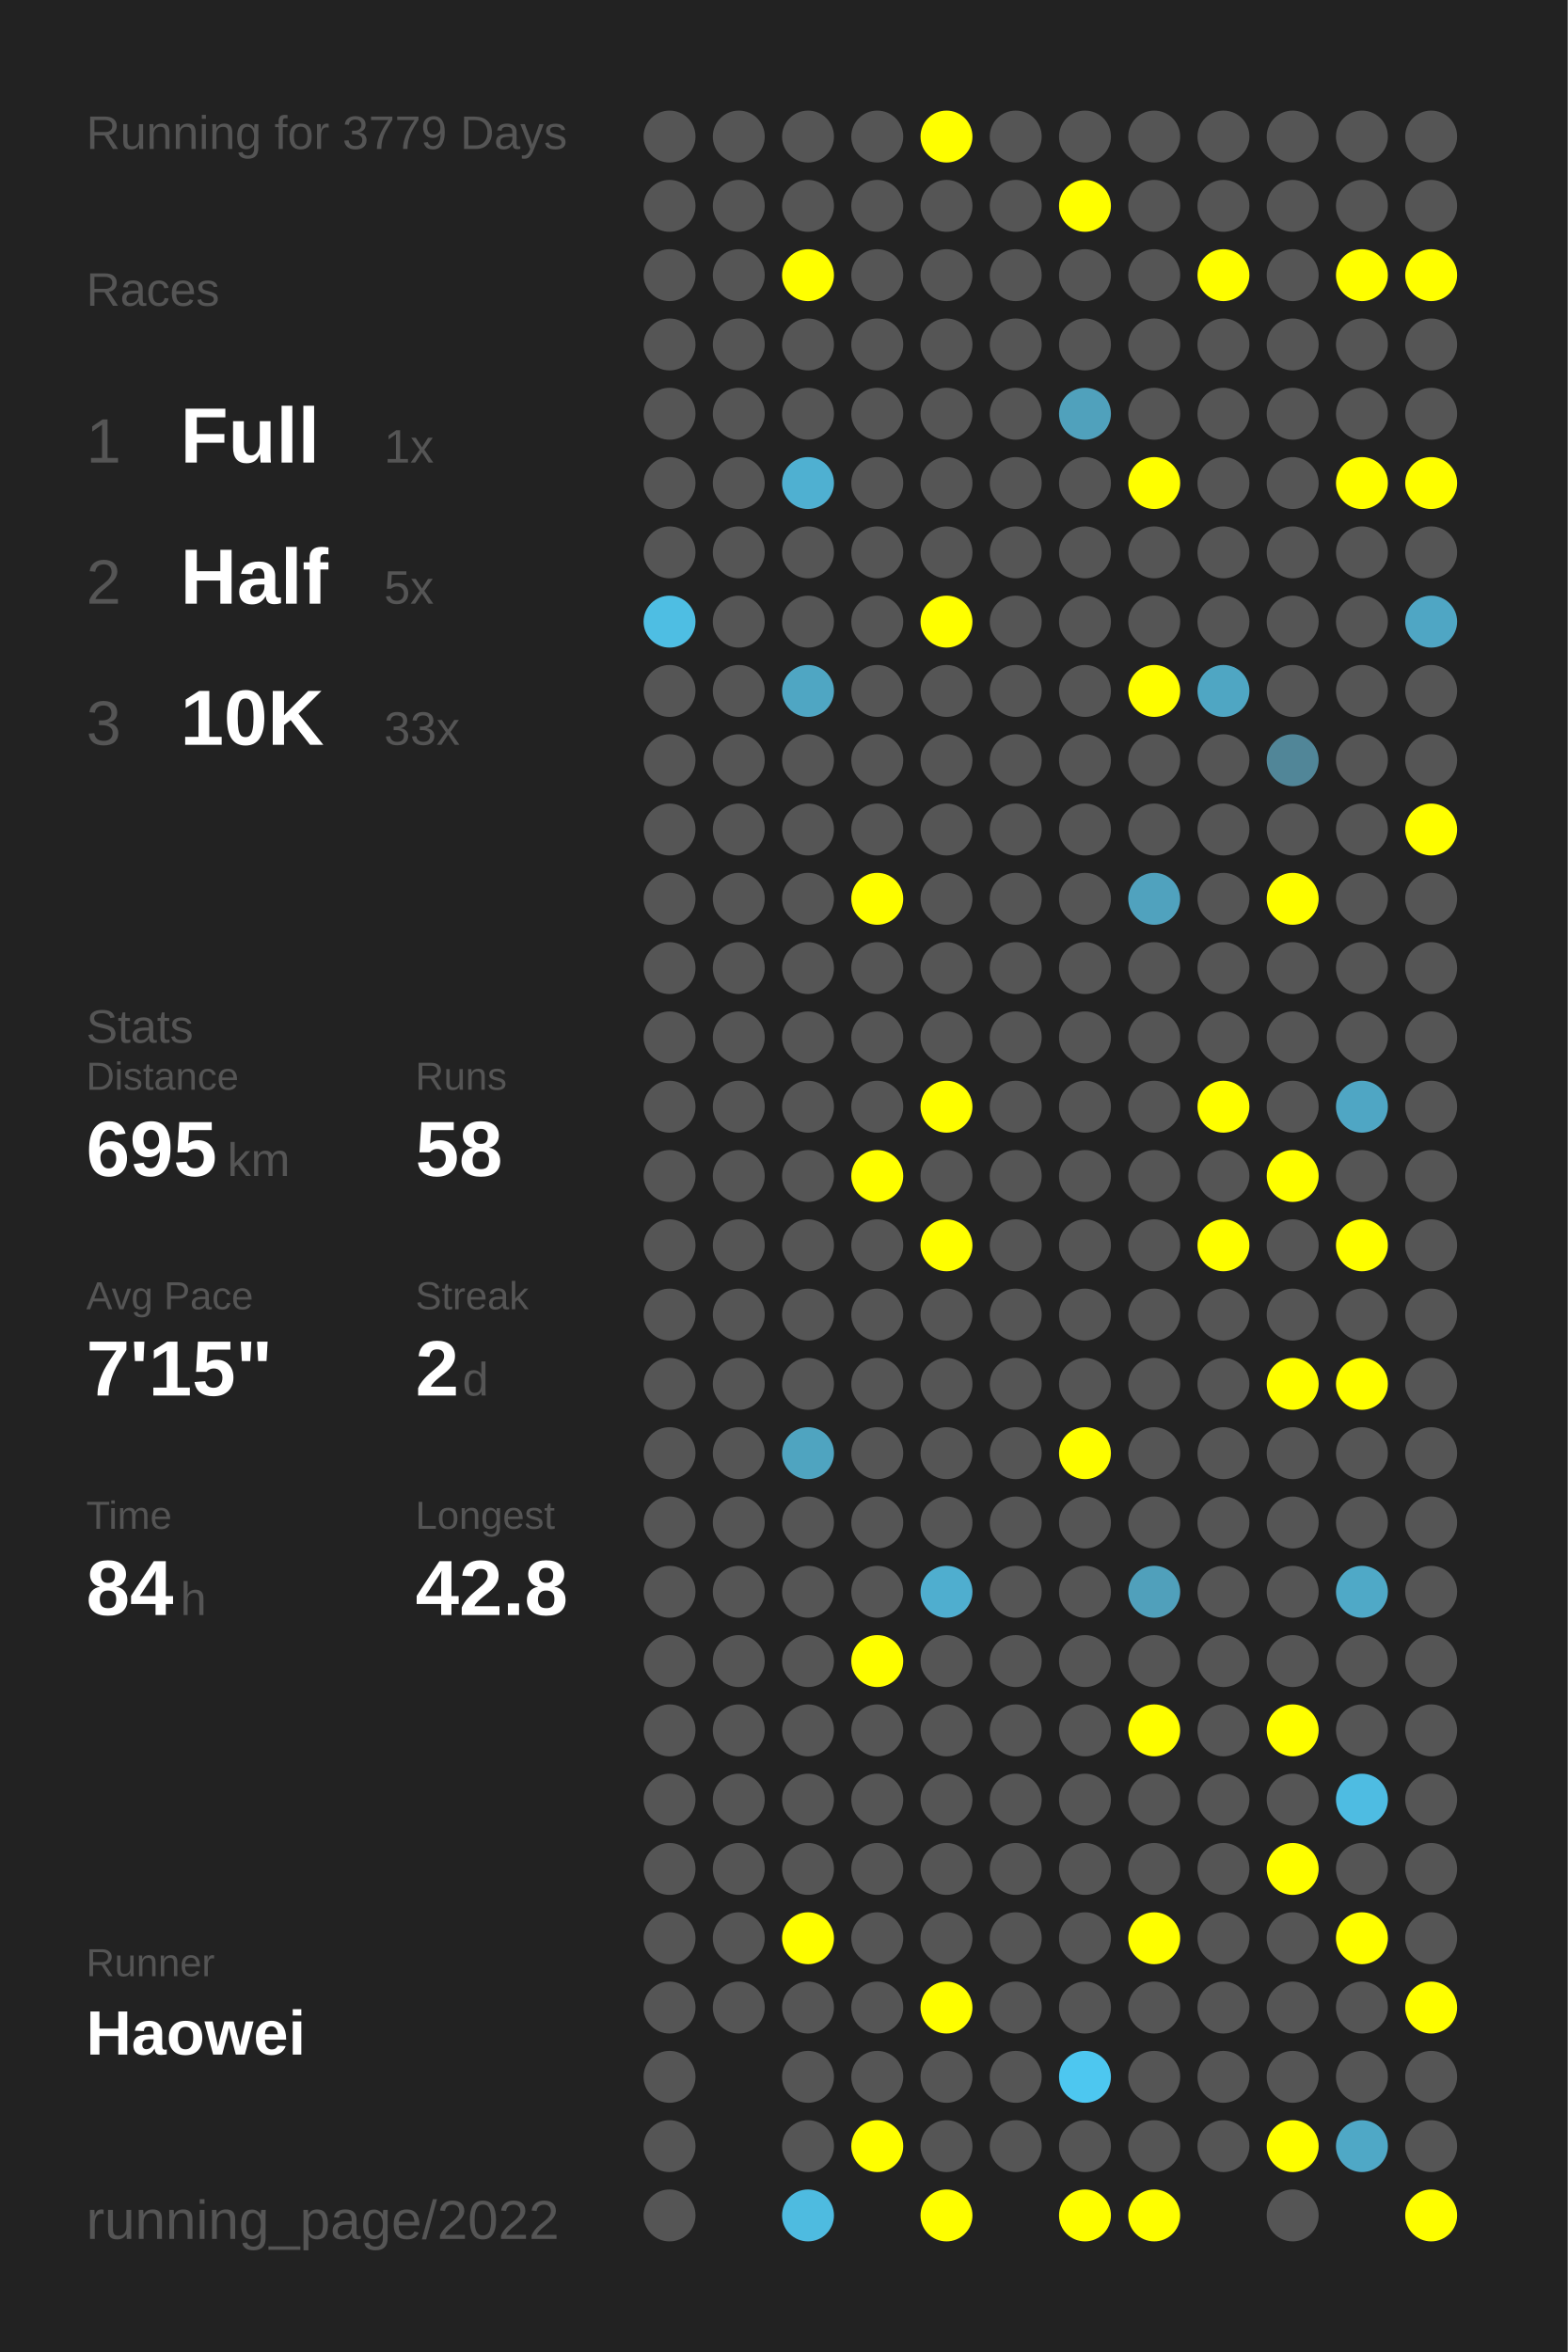
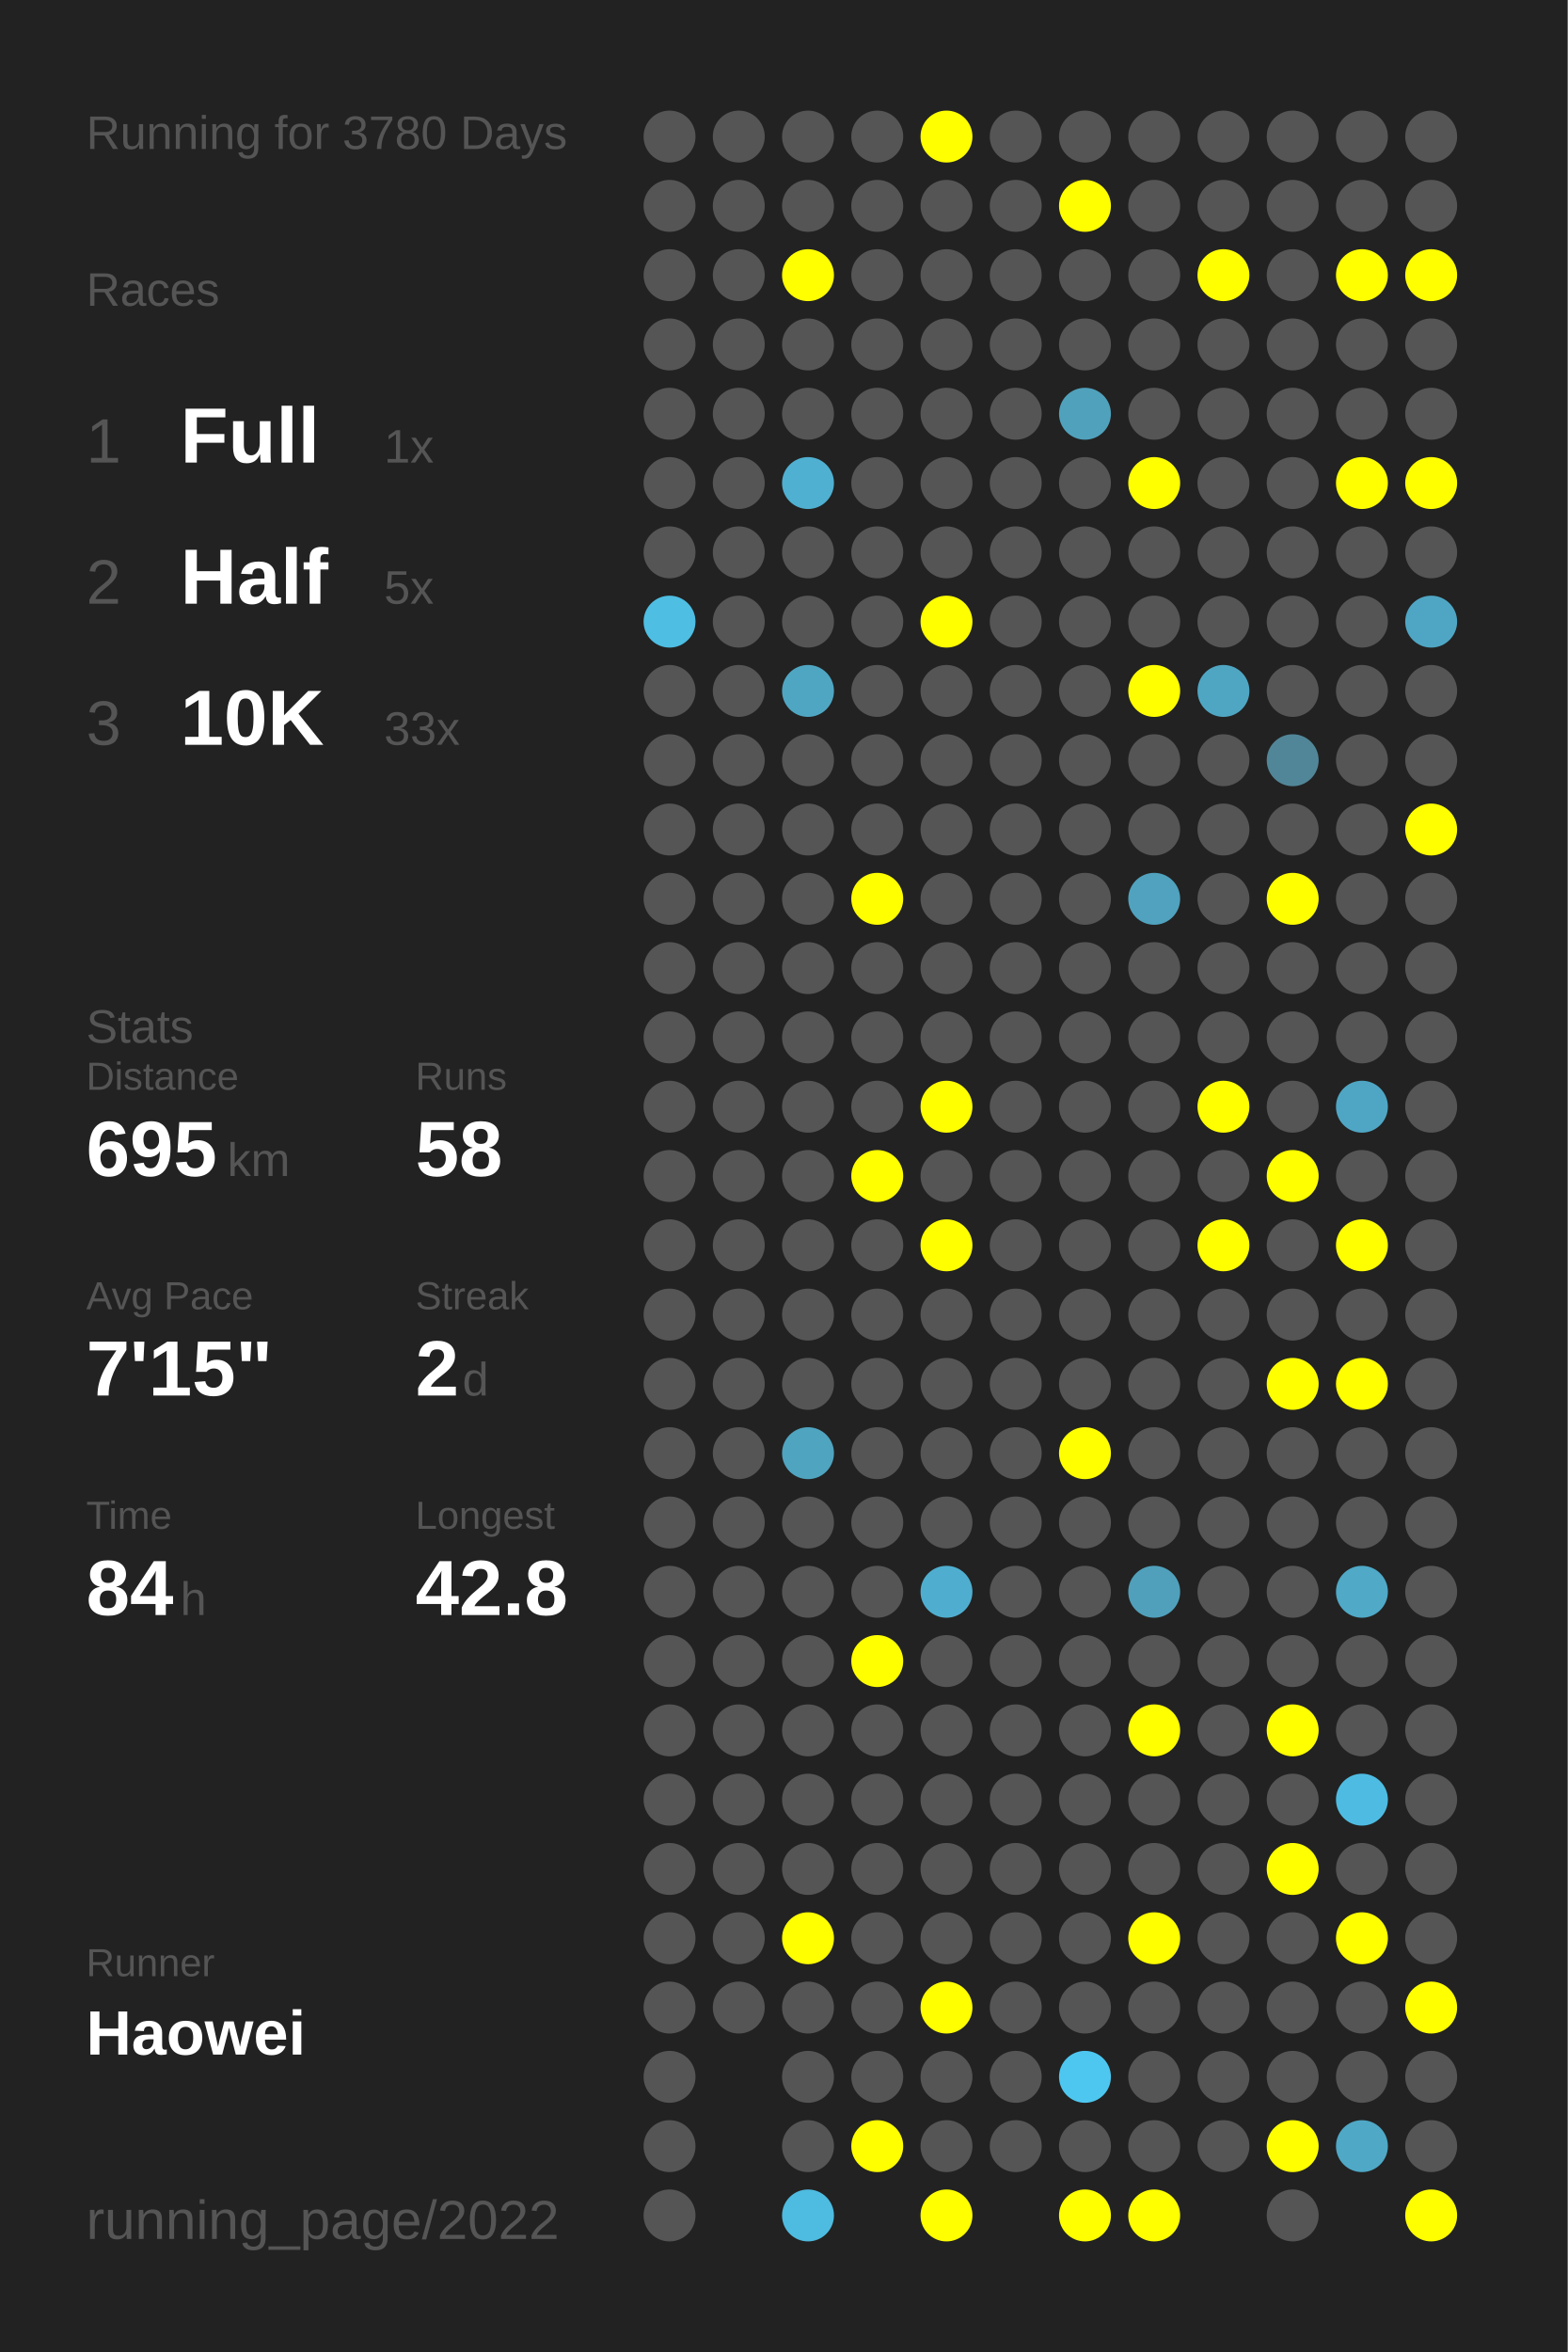
<svg xmlns="http://www.w3.org/2000/svg" baseProfile="full" height="300mm" version="1.1" viewBox="0,0,200,300" width="200mm">
  <defs />
  <rect fill="#222222" height="300" width="200" x="0" y="0" />
-   <text fill="#555555" style="font-size:6px; font-family:Arial;" x="11" y="19">Running for 3779 Days</text>
+   <text fill="#555555" style="font-size:6px; font-family:Arial;" x="11" y="19">Running for 3780 Days</text>
  <text fill="#555555" style="font-size:6px; font-family:Arial;" x="11" y="39">Races</text>
  <text fill="#555555" style="font-size:8px; font-family:Arial;" x="11" y="59">1</text>
  <text fill="#FFFFFF" style="font-size:10px; font-family:Arial; font-weight:bold;" x="23" y="59">Full</text>
  <text fill="#555555" style="font-size:6px; font-family:Arial;" x="49" y="59">1x</text>
  <text fill="#555555" style="font-size:8px; font-family:Arial;" x="11" y="77">2</text>
  <text fill="#FFFFFF" style="font-size:10px; font-family:Arial; font-weight:bold;" x="23" y="77">Half</text>
  <text fill="#555555" style="font-size:6px; font-family:Arial;" x="49" y="77">5x</text>
  <text fill="#555555" style="font-size:8px; font-family:Arial;" x="11" y="95">3</text>
  <text fill="#FFFFFF" style="font-size:10px; font-family:Arial; font-weight:bold;" x="23" y="95">10K</text>
  <text fill="#555555" style="font-size:6px; font-family:Arial;" x="49" y="95">33x</text>
  <text fill="#555555" style="font-size:6px; font-family:Arial;" x="11" y="133">Stats</text>
  <text fill="#555555" style="font-size:5px; font-family:Arial;" x="11" y="139">Distance</text>
  <text fill="#FFFFFF" style="font-size:10px; font-family:Arial; font-weight:bold;" x="11" y="150">695</text>
  <text fill="#555555" style="font-size:6px; font-family:Arial;" x="29" y="150">km</text>
  <text fill="#555555" style="font-size:5px; font-family:Arial;" x="53" y="139">Runs</text>
  <text fill="#FFFFFF" style="font-size:10px; font-family:Arial; font-weight:bold;" x="53" y="150">58</text>
  <text fill="#555555" style="font-size:5px; font-family:Arial;" x="11" y="167">Avg Pace</text>
  <text fill="#FFFFFF" style="font-size:10px; font-family:Arial; font-weight:bold;" x="11" y="178">7'15"</text>
  <text fill="#555555" style="font-size:5px; font-family:Arial;" x="53" y="167">Streak</text>
  <text fill="#FFFFFF" style="font-size:10px; font-family:Arial; font-weight:bold;" x="53" y="178">2</text>
  <text fill="#555555" style="font-size:6px; font-family:Arial;" x="59" y="178">d</text>
  <text fill="#555555" style="font-size:5px; font-family:Arial;" x="11" y="195">Time</text>
  <text fill="#FFFFFF" style="font-size:10px; font-family:Arial; font-weight:bold;" x="11" y="206">84</text>
  <text fill="#555555" style="font-size:6px; font-family:Arial;" x="23" y="206">h</text>
  <text fill="#555555" style="font-size:5px; font-family:Arial;" x="53" y="195">Longest</text>
  <text fill="#FFFFFF" style="font-size:10px; font-family:Arial; font-weight:bold;" x="53" y="206">42.8</text>
  <text fill="#555555" style="font-size:5px; font-family:Arial;" x="11" y="252.065">Runner</text>
  <text fill="#FFFFFF" style="font-size:8px; font-family:Arial; font-weight:bold;" x="11" y="262.065">Haowei</text>
  <text fill="#555555" style="font-size:7px; font-family:Arial;" x="11" y="285.581">running_page/2022</text>
  <circle cx="85.417" cy="17.419" fill="#555555" r="3.312" />
  <circle cx="85.417" cy="26.258" fill="#555555" r="3.312" />
  <circle cx="85.417" cy="35.097" fill="#555555" r="3.312" />
  <circle cx="85.417" cy="43.935" fill="#555555" r="3.312" />
  <circle cx="85.417" cy="52.774" fill="#555555" r="3.312" />
  <circle cx="85.417" cy="61.613" fill="#555555" r="3.312" />
  <circle cx="85.417" cy="70.452" fill="#555555" r="3.312" />
  <circle cx="85.417" cy="79.29" fill="#4ebee3" r="3.312" />
  <circle cx="85.417" cy="88.129" fill="#555555" r="3.312" />
  <circle cx="85.417" cy="96.968" fill="#555555" r="3.312" />
  <circle cx="85.417" cy="105.806" fill="#555555" r="3.312" />
  <circle cx="85.417" cy="114.645" fill="#555555" r="3.312" />
  <circle cx="85.417" cy="123.484" fill="#555555" r="3.312" />
  <circle cx="85.417" cy="132.323" fill="#555555" r="3.312" />
  <circle cx="85.417" cy="141.161" fill="#555555" r="3.312" />
  <circle cx="85.417" cy="150" fill="#555555" r="3.312" />
  <circle cx="85.417" cy="158.839" fill="#555555" r="3.312" />
  <circle cx="85.417" cy="167.677" fill="#555555" r="3.312" />
  <circle cx="85.417" cy="176.516" fill="#555555" r="3.312" />
  <circle cx="85.417" cy="185.355" fill="#555555" r="3.312" />
  <circle cx="85.417" cy="194.194" fill="#555555" r="3.312" />
  <circle cx="85.417" cy="203.032" fill="#555555" r="3.312" />
  <circle cx="85.417" cy="211.871" fill="#555555" r="3.312" />
  <circle cx="85.417" cy="220.71" fill="#555555" r="3.312" />
  <circle cx="85.417" cy="229.548" fill="#555555" r="3.312" />
  <circle cx="85.417" cy="238.387" fill="#555555" r="3.312" />
  <circle cx="85.417" cy="247.226" fill="#555555" r="3.312" />
  <circle cx="85.417" cy="256.065" fill="#555555" r="3.312" />
  <circle cx="85.417" cy="264.903" fill="#555555" r="3.312" />
  <circle cx="85.417" cy="273.742" fill="#555555" r="3.312" />
  <circle cx="85.417" cy="282.581" fill="#555555" r="3.312" />
  <circle cx="94.25" cy="17.419" fill="#555555" r="3.312" />
  <circle cx="94.25" cy="26.258" fill="#555555" r="3.312" />
  <circle cx="94.25" cy="35.097" fill="#555555" r="3.312" />
  <circle cx="94.25" cy="43.935" fill="#555555" r="3.312" />
  <circle cx="94.25" cy="52.774" fill="#555555" r="3.312" />
  <circle cx="94.25" cy="61.613" fill="#555555" r="3.312" />
  <circle cx="94.25" cy="70.452" fill="#555555" r="3.312" />
  <circle cx="94.25" cy="79.29" fill="#555555" r="3.312" />
  <circle cx="94.25" cy="88.129" fill="#555555" r="3.312" />
  <circle cx="94.25" cy="96.968" fill="#555555" r="3.312" />
  <circle cx="94.25" cy="105.806" fill="#555555" r="3.312" />
  <circle cx="94.25" cy="114.645" fill="#555555" r="3.312" />
  <circle cx="94.25" cy="123.484" fill="#555555" r="3.312" />
  <circle cx="94.25" cy="132.323" fill="#555555" r="3.312" />
  <circle cx="94.25" cy="141.161" fill="#555555" r="3.312" />
  <circle cx="94.25" cy="150" fill="#555555" r="3.312" />
  <circle cx="94.25" cy="158.839" fill="#555555" r="3.312" />
  <circle cx="94.25" cy="167.677" fill="#555555" r="3.312" />
  <circle cx="94.25" cy="176.516" fill="#555555" r="3.312" />
  <circle cx="94.25" cy="185.355" fill="#555555" r="3.312" />
  <circle cx="94.25" cy="194.194" fill="#555555" r="3.312" />
  <circle cx="94.25" cy="203.032" fill="#555555" r="3.312" />
  <circle cx="94.25" cy="211.871" fill="#555555" r="3.312" />
  <circle cx="94.25" cy="220.71" fill="#555555" r="3.312" />
  <circle cx="94.25" cy="229.548" fill="#555555" r="3.312" />
  <circle cx="94.25" cy="238.387" fill="#555555" r="3.312" />
  <circle cx="94.25" cy="247.226" fill="#555555" r="3.312" />
  <circle cx="94.25" cy="256.065" fill="#555555" r="3.312" />
  <circle cx="103.083" cy="17.419" fill="#555555" r="3.312" />
  <circle cx="103.083" cy="26.258" fill="#555555" r="3.312" />
  <circle cx="103.083" cy="35.097" fill="#FFFF00" r="3.312" />
  <circle cx="103.083" cy="43.935" fill="#555555" r="3.312" />
  <circle cx="103.083" cy="52.774" fill="#555555" r="3.312" />
  <circle cx="103.083" cy="61.613" fill="#4fb0d1" r="3.312" />
  <circle cx="103.083" cy="70.452" fill="#555555" r="3.312" />
  <circle cx="103.083" cy="79.29" fill="#555555" r="3.312" />
  <circle cx="103.083" cy="88.129" fill="#4fa6c3" r="3.312" />
  <circle cx="103.083" cy="96.968" fill="#555555" r="3.312" />
  <circle cx="103.083" cy="105.806" fill="#555555" r="3.312" />
  <circle cx="103.083" cy="114.645" fill="#555555" r="3.312" />
  <circle cx="103.083" cy="123.484" fill="#555555" r="3.312" />
  <circle cx="103.083" cy="132.323" fill="#555555" r="3.312" />
  <circle cx="103.083" cy="141.161" fill="#555555" r="3.312" />
  <circle cx="103.083" cy="150" fill="#555555" r="3.312" />
  <circle cx="103.083" cy="158.839" fill="#555555" r="3.312" />
  <circle cx="103.083" cy="167.677" fill="#555555" r="3.312" />
  <circle cx="103.083" cy="176.516" fill="#555555" r="3.312" />
  <circle cx="103.083" cy="185.355" fill="#4fa4c0" r="3.312" />
  <circle cx="103.083" cy="194.194" fill="#555555" r="3.312" />
  <circle cx="103.083" cy="203.032" fill="#555555" r="3.312" />
  <circle cx="103.083" cy="211.871" fill="#555555" r="3.312" />
  <circle cx="103.083" cy="220.71" fill="#555555" r="3.312" />
  <circle cx="103.083" cy="229.548" fill="#555555" r="3.312" />
  <circle cx="103.083" cy="238.387" fill="#555555" r="3.312" />
  <circle cx="103.083" cy="247.226" fill="#FFFF00" r="3.312" />
  <circle cx="103.083" cy="256.065" fill="#555555" r="3.312" />
  <circle cx="103.083" cy="264.903" fill="#555555" r="3.312" />
  <circle cx="103.083" cy="273.742" fill="#555555" r="3.312" />
  <circle cx="103.083" cy="282.581" fill="#4ebbe0" r="3.312" />
  <circle cx="111.917" cy="17.419" fill="#555555" r="3.312" />
  <circle cx="111.917" cy="26.258" fill="#555555" r="3.312" />
  <circle cx="111.917" cy="35.097" fill="#555555" r="3.312" />
  <circle cx="111.917" cy="43.935" fill="#555555" r="3.312" />
  <circle cx="111.917" cy="52.774" fill="#555555" r="3.312" />
  <circle cx="111.917" cy="61.613" fill="#555555" r="3.312" />
  <circle cx="111.917" cy="70.452" fill="#555555" r="3.312" />
  <circle cx="111.917" cy="79.29" fill="#555555" r="3.312" />
  <circle cx="111.917" cy="88.129" fill="#555555" r="3.312" />
  <circle cx="111.917" cy="96.968" fill="#555555" r="3.312" />
  <circle cx="111.917" cy="105.806" fill="#555555" r="3.312" />
  <circle cx="111.917" cy="114.645" fill="#FFFF00" r="3.312" />
  <circle cx="111.917" cy="123.484" fill="#555555" r="3.312" />
  <circle cx="111.917" cy="132.323" fill="#555555" r="3.312" />
  <circle cx="111.917" cy="141.161" fill="#555555" r="3.312" />
  <circle cx="111.917" cy="150" fill="#FFFF00" r="3.312" />
  <circle cx="111.917" cy="158.839" fill="#555555" r="3.312" />
  <circle cx="111.917" cy="167.677" fill="#555555" r="3.312" />
  <circle cx="111.917" cy="176.516" fill="#555555" r="3.312" />
  <circle cx="111.917" cy="185.355" fill="#555555" r="3.312" />
  <circle cx="111.917" cy="194.194" fill="#555555" r="3.312" />
  <circle cx="111.917" cy="203.032" fill="#555555" r="3.312" />
  <circle cx="111.917" cy="211.871" fill="#FFFF00" r="3.312" />
  <circle cx="111.917" cy="220.71" fill="#555555" r="3.312" />
  <circle cx="111.917" cy="229.548" fill="#555555" r="3.312" />
  <circle cx="111.917" cy="238.387" fill="#555555" r="3.312" />
  <circle cx="111.917" cy="247.226" fill="#555555" r="3.312" />
  <circle cx="111.917" cy="256.065" fill="#555555" r="3.312" />
  <circle cx="111.917" cy="264.903" fill="#555555" r="3.312" />
  <circle cx="111.917" cy="273.742" fill="#FFFF00" r="3.312" />
  <circle cx="120.75" cy="17.419" fill="#FFFF00" r="3.312" />
  <circle cx="120.75" cy="26.258" fill="#555555" r="3.312" />
  <circle cx="120.75" cy="35.097" fill="#555555" r="3.312" />
  <circle cx="120.75" cy="43.935" fill="#555555" r="3.312" />
  <circle cx="120.75" cy="52.774" fill="#555555" r="3.312" />
  <circle cx="120.75" cy="61.613" fill="#555555" r="3.312" />
  <circle cx="120.75" cy="70.452" fill="#555555" r="3.312" />
  <circle cx="120.75" cy="79.29" fill="#FFFF00" r="3.312" />
  <circle cx="120.75" cy="88.129" fill="#555555" r="3.312" />
  <circle cx="120.75" cy="96.968" fill="#555555" r="3.312" />
  <circle cx="120.75" cy="105.806" fill="#555555" r="3.312" />
  <circle cx="120.75" cy="114.645" fill="#555555" r="3.312" />
  <circle cx="120.75" cy="123.484" fill="#555555" r="3.312" />
  <circle cx="120.75" cy="132.323" fill="#555555" r="3.312" />
  <circle cx="120.75" cy="141.161" fill="#FFFF00" r="3.312" />
  <circle cx="120.75" cy="150" fill="#555555" r="3.312" />
  <circle cx="120.75" cy="158.839" fill="#FFFF00" r="3.312" />
  <circle cx="120.75" cy="167.677" fill="#555555" r="3.312" />
  <circle cx="120.75" cy="176.516" fill="#555555" r="3.312" />
  <circle cx="120.75" cy="185.355" fill="#555555" r="3.312" />
  <circle cx="120.75" cy="194.194" fill="#555555" r="3.312" />
  <circle cx="120.75" cy="203.032" fill="#4faecf" r="3.312" />
  <circle cx="120.75" cy="211.871" fill="#555555" r="3.312" />
  <circle cx="120.75" cy="220.71" fill="#555555" r="3.312" />
  <circle cx="120.75" cy="229.548" fill="#555555" r="3.312" />
  <circle cx="120.75" cy="238.387" fill="#555555" r="3.312" />
  <circle cx="120.75" cy="247.226" fill="#555555" r="3.312" />
  <circle cx="120.75" cy="256.065" fill="#FFFF00" r="3.312" />
  <circle cx="120.75" cy="264.903" fill="#555555" r="3.312" />
  <circle cx="120.75" cy="273.742" fill="#555555" r="3.312" />
  <circle cx="120.75" cy="282.581" fill="#FFFF00" r="3.312" />
  <circle cx="129.583" cy="17.419" fill="#555555" r="3.312" />
  <circle cx="129.583" cy="26.258" fill="#555555" r="3.312" />
  <circle cx="129.583" cy="35.097" fill="#555555" r="3.312" />
  <circle cx="129.583" cy="43.935" fill="#555555" r="3.312" />
  <circle cx="129.583" cy="52.774" fill="#555555" r="3.312" />
  <circle cx="129.583" cy="61.613" fill="#555555" r="3.312" />
  <circle cx="129.583" cy="70.452" fill="#555555" r="3.312" />
  <circle cx="129.583" cy="79.29" fill="#555555" r="3.312" />
  <circle cx="129.583" cy="88.129" fill="#555555" r="3.312" />
  <circle cx="129.583" cy="96.968" fill="#555555" r="3.312" />
  <circle cx="129.583" cy="105.806" fill="#555555" r="3.312" />
  <circle cx="129.583" cy="114.645" fill="#555555" r="3.312" />
  <circle cx="129.583" cy="123.484" fill="#555555" r="3.312" />
  <circle cx="129.583" cy="132.323" fill="#555555" r="3.312" />
  <circle cx="129.583" cy="141.161" fill="#555555" r="3.312" />
  <circle cx="129.583" cy="150" fill="#555555" r="3.312" />
  <circle cx="129.583" cy="158.839" fill="#555555" r="3.312" />
  <circle cx="129.583" cy="167.677" fill="#555555" r="3.312" />
  <circle cx="129.583" cy="176.516" fill="#555555" r="3.312" />
  <circle cx="129.583" cy="185.355" fill="#555555" r="3.312" />
  <circle cx="129.583" cy="194.194" fill="#555555" r="3.312" />
  <circle cx="129.583" cy="203.032" fill="#555555" r="3.312" />
  <circle cx="129.583" cy="211.871" fill="#555555" r="3.312" />
  <circle cx="129.583" cy="220.71" fill="#555555" r="3.312" />
  <circle cx="129.583" cy="229.548" fill="#555555" r="3.312" />
  <circle cx="129.583" cy="238.387" fill="#555555" r="3.312" />
  <circle cx="129.583" cy="247.226" fill="#555555" r="3.312" />
  <circle cx="129.583" cy="256.065" fill="#555555" r="3.312" />
  <circle cx="129.583" cy="264.903" fill="#555555" r="3.312" />
  <circle cx="129.583" cy="273.742" fill="#555555" r="3.312" />
  <circle cx="138.417" cy="17.419" fill="#555555" r="3.312" />
  <circle cx="138.417" cy="26.258" fill="#FFFF00" r="3.312" />
  <circle cx="138.417" cy="35.097" fill="#555555" r="3.312" />
  <circle cx="138.417" cy="43.935" fill="#555555" r="3.312" />
  <circle cx="138.417" cy="52.774" fill="#50a1bc" r="3.312" />
  <circle cx="138.417" cy="61.613" fill="#555555" r="3.312" />
  <circle cx="138.417" cy="70.452" fill="#555555" r="3.312" />
  <circle cx="138.417" cy="79.29" fill="#555555" r="3.312" />
  <circle cx="138.417" cy="88.129" fill="#555555" r="3.312" />
  <circle cx="138.417" cy="96.968" fill="#555555" r="3.312" />
  <circle cx="138.417" cy="105.806" fill="#555555" r="3.312" />
  <circle cx="138.417" cy="114.645" fill="#555555" r="3.312" />
  <circle cx="138.417" cy="123.484" fill="#555555" r="3.312" />
  <circle cx="138.417" cy="132.323" fill="#555555" r="3.312" />
  <circle cx="138.417" cy="141.161" fill="#555555" r="3.312" />
  <circle cx="138.417" cy="150" fill="#555555" r="3.312" />
  <circle cx="138.417" cy="158.839" fill="#555555" r="3.312" />
  <circle cx="138.417" cy="167.677" fill="#555555" r="3.312" />
  <circle cx="138.417" cy="176.516" fill="#555555" r="3.312" />
  <circle cx="138.417" cy="185.355" fill="#FFFF00" r="3.312" />
  <circle cx="138.417" cy="194.194" fill="#555555" r="3.312" />
  <circle cx="138.417" cy="203.032" fill="#555555" r="3.312" />
  <circle cx="138.417" cy="211.871" fill="#555555" r="3.312" />
  <circle cx="138.417" cy="220.71" fill="#555555" r="3.312" />
  <circle cx="138.417" cy="229.548" fill="#555555" r="3.312" />
  <circle cx="138.417" cy="238.387" fill="#555555" r="3.312" />
  <circle cx="138.417" cy="247.226" fill="#555555" r="3.312" />
  <circle cx="138.417" cy="256.065" fill="#555555" r="3.312" />
  <circle cx="138.417" cy="264.903" fill="#4dc7f0" r="3.312" />
  <circle cx="138.417" cy="273.742" fill="#555555" r="3.312" />
  <circle cx="138.417" cy="282.581" fill="#FFFF00" r="3.312" />
  <circle cx="147.25" cy="17.419" fill="#555555" r="3.312" />
  <circle cx="147.25" cy="26.258" fill="#555555" r="3.312" />
  <circle cx="147.25" cy="35.097" fill="#555555" r="3.312" />
  <circle cx="147.25" cy="43.935" fill="#555555" r="3.312" />
  <circle cx="147.25" cy="52.774" fill="#555555" r="3.312" />
  <circle cx="147.25" cy="61.613" fill="#FFFF00" r="3.312" />
  <circle cx="147.25" cy="70.452" fill="#555555" r="3.312" />
  <circle cx="147.25" cy="79.29" fill="#555555" r="3.312" />
  <circle cx="147.25" cy="88.129" fill="#FFFF00" r="3.312" />
  <circle cx="147.25" cy="96.968" fill="#555555" r="3.312" />
  <circle cx="147.25" cy="105.806" fill="#555555" r="3.312" />
  <circle cx="147.25" cy="114.645" fill="#50a2be" r="3.312" />
  <circle cx="147.25" cy="123.484" fill="#555555" r="3.312" />
  <circle cx="147.25" cy="132.323" fill="#555555" r="3.312" />
  <circle cx="147.25" cy="141.161" fill="#555555" r="3.312" />
  <circle cx="147.25" cy="150" fill="#555555" r="3.312" />
  <circle cx="147.25" cy="158.839" fill="#555555" r="3.312" />
  <circle cx="147.25" cy="167.677" fill="#555555" r="3.312" />
  <circle cx="147.25" cy="176.516" fill="#555555" r="3.312" />
  <circle cx="147.25" cy="185.355" fill="#555555" r="3.312" />
  <circle cx="147.25" cy="194.194" fill="#555555" r="3.312" />
  <circle cx="147.25" cy="203.032" fill="#50a0bb" r="3.312" />
  <circle cx="147.25" cy="211.871" fill="#555555" r="3.312" />
  <circle cx="147.25" cy="220.71" fill="#FFFF00" r="3.312" />
  <circle cx="147.25" cy="229.548" fill="#555555" r="3.312" />
  <circle cx="147.25" cy="238.387" fill="#555555" r="3.312" />
  <circle cx="147.25" cy="247.226" fill="#FFFF00" r="3.312" />
  <circle cx="147.25" cy="256.065" fill="#555555" r="3.312" />
  <circle cx="147.25" cy="264.903" fill="#555555" r="3.312" />
  <circle cx="147.25" cy="273.742" fill="#555555" r="3.312" />
  <circle cx="147.25" cy="282.581" fill="#FFFF00" r="3.312" />
  <circle cx="156.083" cy="17.419" fill="#555555" r="3.312" />
  <circle cx="156.083" cy="26.258" fill="#555555" r="3.312" />
  <circle cx="156.083" cy="35.097" fill="#FFFF00" r="3.312" />
  <circle cx="156.083" cy="43.935" fill="#555555" r="3.312" />
  <circle cx="156.083" cy="52.774" fill="#555555" r="3.312" />
  <circle cx="156.083" cy="61.613" fill="#555555" r="3.312" />
  <circle cx="156.083" cy="70.452" fill="#555555" r="3.312" />
  <circle cx="156.083" cy="79.29" fill="#555555" r="3.312" />
  <circle cx="156.083" cy="88.129" fill="#4fa6c3" r="3.312" />
  <circle cx="156.083" cy="96.968" fill="#555555" r="3.312" />
  <circle cx="156.083" cy="105.806" fill="#555555" r="3.312" />
  <circle cx="156.083" cy="114.645" fill="#555555" r="3.312" />
  <circle cx="156.083" cy="123.484" fill="#555555" r="3.312" />
  <circle cx="156.083" cy="132.323" fill="#555555" r="3.312" />
  <circle cx="156.083" cy="141.161" fill="#FFFF00" r="3.312" />
  <circle cx="156.083" cy="150" fill="#555555" r="3.312" />
  <circle cx="156.083" cy="158.839" fill="#FFFF00" r="3.312" />
  <circle cx="156.083" cy="167.677" fill="#555555" r="3.312" />
  <circle cx="156.083" cy="176.516" fill="#555555" r="3.312" />
  <circle cx="156.083" cy="185.355" fill="#555555" r="3.312" />
  <circle cx="156.083" cy="194.194" fill="#555555" r="3.312" />
  <circle cx="156.083" cy="203.032" fill="#555555" r="3.312" />
  <circle cx="156.083" cy="211.871" fill="#555555" r="3.312" />
  <circle cx="156.083" cy="220.71" fill="#555555" r="3.312" />
  <circle cx="156.083" cy="229.548" fill="#555555" r="3.312" />
  <circle cx="156.083" cy="238.387" fill="#555555" r="3.312" />
  <circle cx="156.083" cy="247.226" fill="#555555" r="3.312" />
  <circle cx="156.083" cy="256.065" fill="#555555" r="3.312" />
  <circle cx="156.083" cy="264.903" fill="#555555" r="3.312" />
  <circle cx="156.083" cy="273.742" fill="#555555" r="3.312" />
  <circle cx="164.917" cy="17.419" fill="#555555" r="3.312" />
  <circle cx="164.917" cy="26.258" fill="#555555" r="3.312" />
  <circle cx="164.917" cy="35.097" fill="#555555" r="3.312" />
  <circle cx="164.917" cy="43.935" fill="#555555" r="3.312" />
  <circle cx="164.917" cy="52.774" fill="#555555" r="3.312" />
  <circle cx="164.917" cy="61.613" fill="#555555" r="3.312" />
  <circle cx="164.917" cy="70.452" fill="#555555" r="3.312" />
  <circle cx="164.917" cy="79.29" fill="#555555" r="3.312" />
  <circle cx="164.917" cy="88.129" fill="#555555" r="3.312" />
  <circle cx="164.917" cy="96.968" fill="#518698" r="3.312" />
  <circle cx="164.917" cy="105.806" fill="#555555" r="3.312" />
  <circle cx="164.917" cy="114.645" fill="#FFFF00" r="3.312" />
  <circle cx="164.917" cy="123.484" fill="#555555" r="3.312" />
  <circle cx="164.917" cy="132.323" fill="#555555" r="3.312" />
  <circle cx="164.917" cy="141.161" fill="#555555" r="3.312" />
  <circle cx="164.917" cy="150" fill="#FFFF00" r="3.312" />
  <circle cx="164.917" cy="158.839" fill="#555555" r="3.312" />
  <circle cx="164.917" cy="167.677" fill="#555555" r="3.312" />
  <circle cx="164.917" cy="176.516" fill="#FFFF00" r="3.312" />
  <circle cx="164.917" cy="185.355" fill="#555555" r="3.312" />
  <circle cx="164.917" cy="194.194" fill="#555555" r="3.312" />
  <circle cx="164.917" cy="203.032" fill="#555555" r="3.312" />
  <circle cx="164.917" cy="211.871" fill="#555555" r="3.312" />
  <circle cx="164.917" cy="220.71" fill="#FFFF00" r="3.312" />
  <circle cx="164.917" cy="229.548" fill="#555555" r="3.312" />
  <circle cx="164.917" cy="238.387" fill="#FFFF00" r="3.312" />
  <circle cx="164.917" cy="247.226" fill="#555555" r="3.312" />
  <circle cx="164.917" cy="256.065" fill="#555555" r="3.312" />
  <circle cx="164.917" cy="264.903" fill="#555555" r="3.312" />
  <circle cx="164.917" cy="273.742" fill="#FFFF00" r="3.312" />
  <circle cx="164.917" cy="282.581" fill="#555555" r="3.312" />
  <circle cx="173.75" cy="17.419" fill="#555555" r="3.312" />
  <circle cx="173.75" cy="26.258" fill="#555555" r="3.312" />
  <circle cx="173.75" cy="35.097" fill="#FFFF00" r="3.312" />
  <circle cx="173.75" cy="43.935" fill="#555555" r="3.312" />
  <circle cx="173.75" cy="52.774" fill="#555555" r="3.312" />
  <circle cx="173.75" cy="61.613" fill="#FFFF00" r="3.312" />
  <circle cx="173.75" cy="70.452" fill="#555555" r="3.312" />
  <circle cx="173.75" cy="79.29" fill="#555555" r="3.312" />
  <circle cx="173.75" cy="88.129" fill="#555555" r="3.312" />
  <circle cx="173.75" cy="96.968" fill="#555555" r="3.312" />
  <circle cx="173.75" cy="105.806" fill="#555555" r="3.312" />
  <circle cx="173.75" cy="114.645" fill="#555555" r="3.312" />
  <circle cx="173.75" cy="123.484" fill="#555555" r="3.312" />
  <circle cx="173.75" cy="132.323" fill="#555555" r="3.312" />
  <circle cx="173.75" cy="141.161" fill="#4fa6c4" r="3.312" />
  <circle cx="173.75" cy="150" fill="#555555" r="3.312" />
  <circle cx="173.75" cy="158.839" fill="#FFFF00" r="3.312" />
  <circle cx="173.75" cy="167.677" fill="#555555" r="3.312" />
  <circle cx="173.75" cy="176.516" fill="#FFFF00" r="3.312" />
  <circle cx="173.75" cy="185.355" fill="#555555" r="3.312" />
  <circle cx="173.75" cy="194.194" fill="#555555" r="3.312" />
  <circle cx="173.75" cy="203.032" fill="#4fa9c7" r="3.312" />
  <circle cx="173.75" cy="211.871" fill="#555555" r="3.312" />
  <circle cx="173.75" cy="220.71" fill="#555555" r="3.312" />
  <circle cx="173.75" cy="229.548" fill="#4ebce2" r="3.312" />
  <circle cx="173.75" cy="238.387" fill="#555555" r="3.312" />
  <circle cx="173.75" cy="247.226" fill="#FFFF00" r="3.312" />
  <circle cx="173.75" cy="256.065" fill="#555555" r="3.312" />
  <circle cx="173.75" cy="264.903" fill="#555555" r="3.312" />
  <circle cx="173.75" cy="273.742" fill="#4fa8c6" r="3.312" />
  <circle cx="182.583" cy="17.419" fill="#555555" r="3.312" />
  <circle cx="182.583" cy="26.258" fill="#555555" r="3.312" />
  <circle cx="182.583" cy="35.097" fill="#FFFF00" r="3.312" />
  <circle cx="182.583" cy="43.935" fill="#555555" r="3.312" />
  <circle cx="182.583" cy="52.774" fill="#555555" r="3.312" />
  <circle cx="182.583" cy="61.613" fill="#FFFF00" r="3.312" />
  <circle cx="182.583" cy="70.452" fill="#555555" r="3.312" />
  <circle cx="182.583" cy="79.29" fill="#4fa6c4" r="3.312" />
  <circle cx="182.583" cy="88.129" fill="#555555" r="3.312" />
  <circle cx="182.583" cy="96.968" fill="#555555" r="3.312" />
  <circle cx="182.583" cy="105.806" fill="#FFFF00" r="3.312" />
  <circle cx="182.583" cy="114.645" fill="#555555" r="3.312" />
  <circle cx="182.583" cy="123.484" fill="#555555" r="3.312" />
  <circle cx="182.583" cy="132.323" fill="#555555" r="3.312" />
  <circle cx="182.583" cy="141.161" fill="#555555" r="3.312" />
  <circle cx="182.583" cy="150" fill="#555555" r="3.312" />
  <circle cx="182.583" cy="158.839" fill="#555555" r="3.312" />
  <circle cx="182.583" cy="167.677" fill="#555555" r="3.312" />
  <circle cx="182.583" cy="176.516" fill="#555555" r="3.312" />
  <circle cx="182.583" cy="185.355" fill="#555555" r="3.312" />
  <circle cx="182.583" cy="194.194" fill="#555555" r="3.312" />
  <circle cx="182.583" cy="203.032" fill="#555555" r="3.312" />
  <circle cx="182.583" cy="211.871" fill="#555555" r="3.312" />
  <circle cx="182.583" cy="220.71" fill="#555555" r="3.312" />
  <circle cx="182.583" cy="229.548" fill="#555555" r="3.312" />
  <circle cx="182.583" cy="238.387" fill="#555555" r="3.312" />
  <circle cx="182.583" cy="247.226" fill="#555555" r="3.312" />
  <circle cx="182.583" cy="256.065" fill="#FFFF00" r="3.312" />
  <circle cx="182.583" cy="264.903" fill="#555555" r="3.312" />
  <circle cx="182.583" cy="273.742" fill="#555555" r="3.312" />
  <circle cx="182.583" cy="282.581" fill="#FFFF00" r="3.312" />
</svg>
